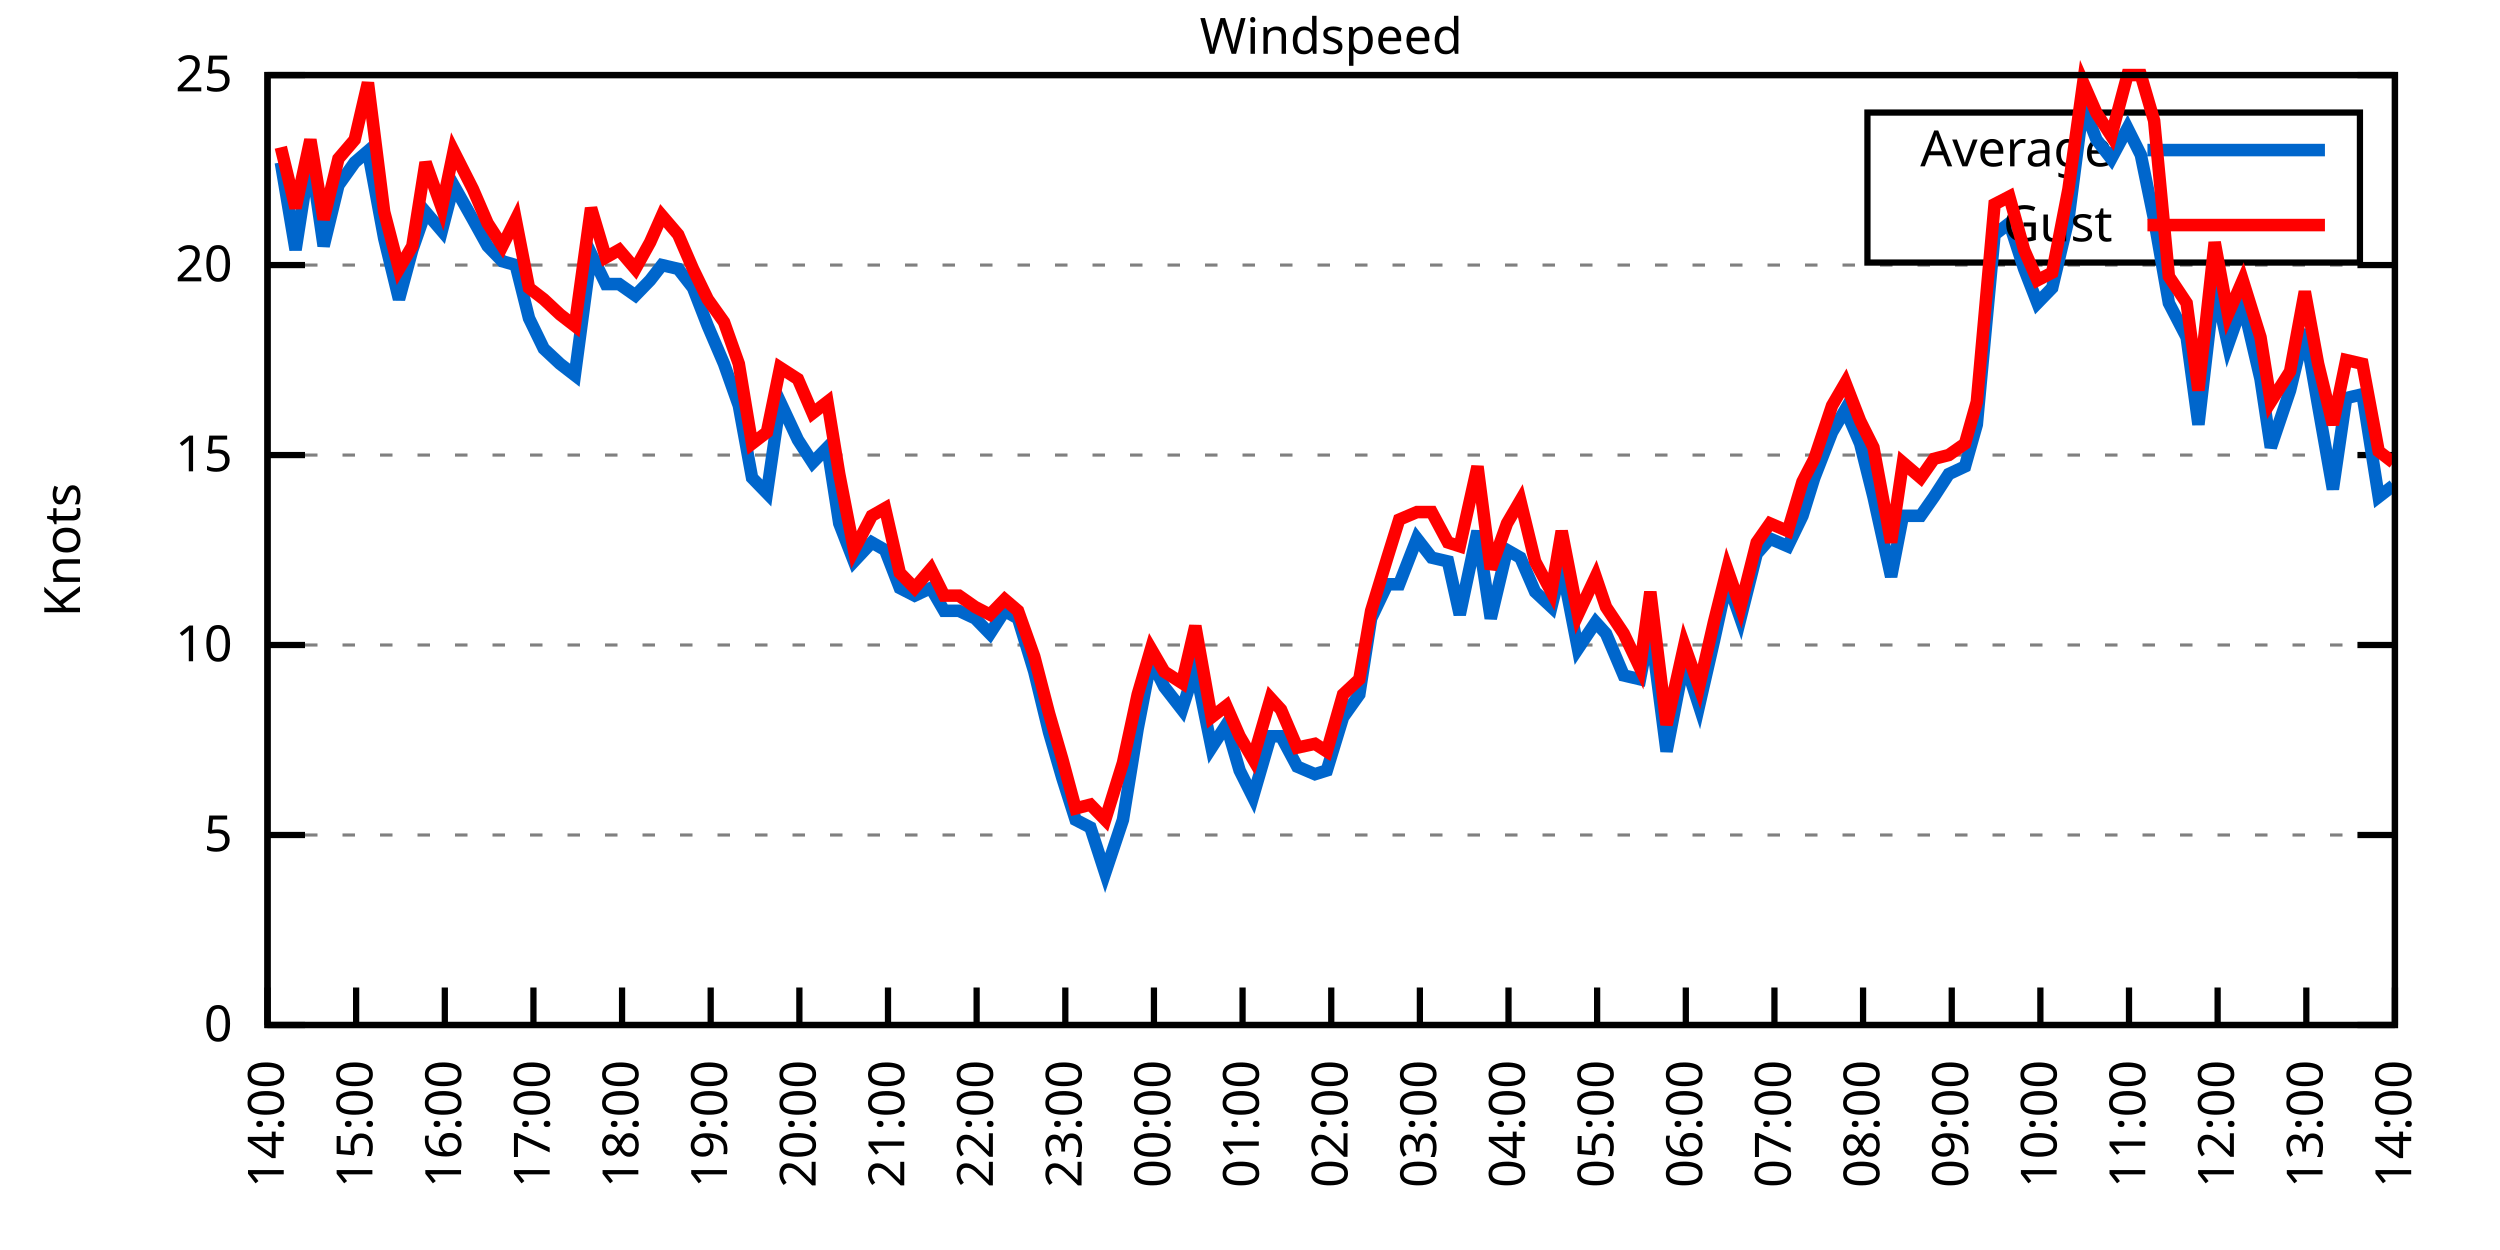
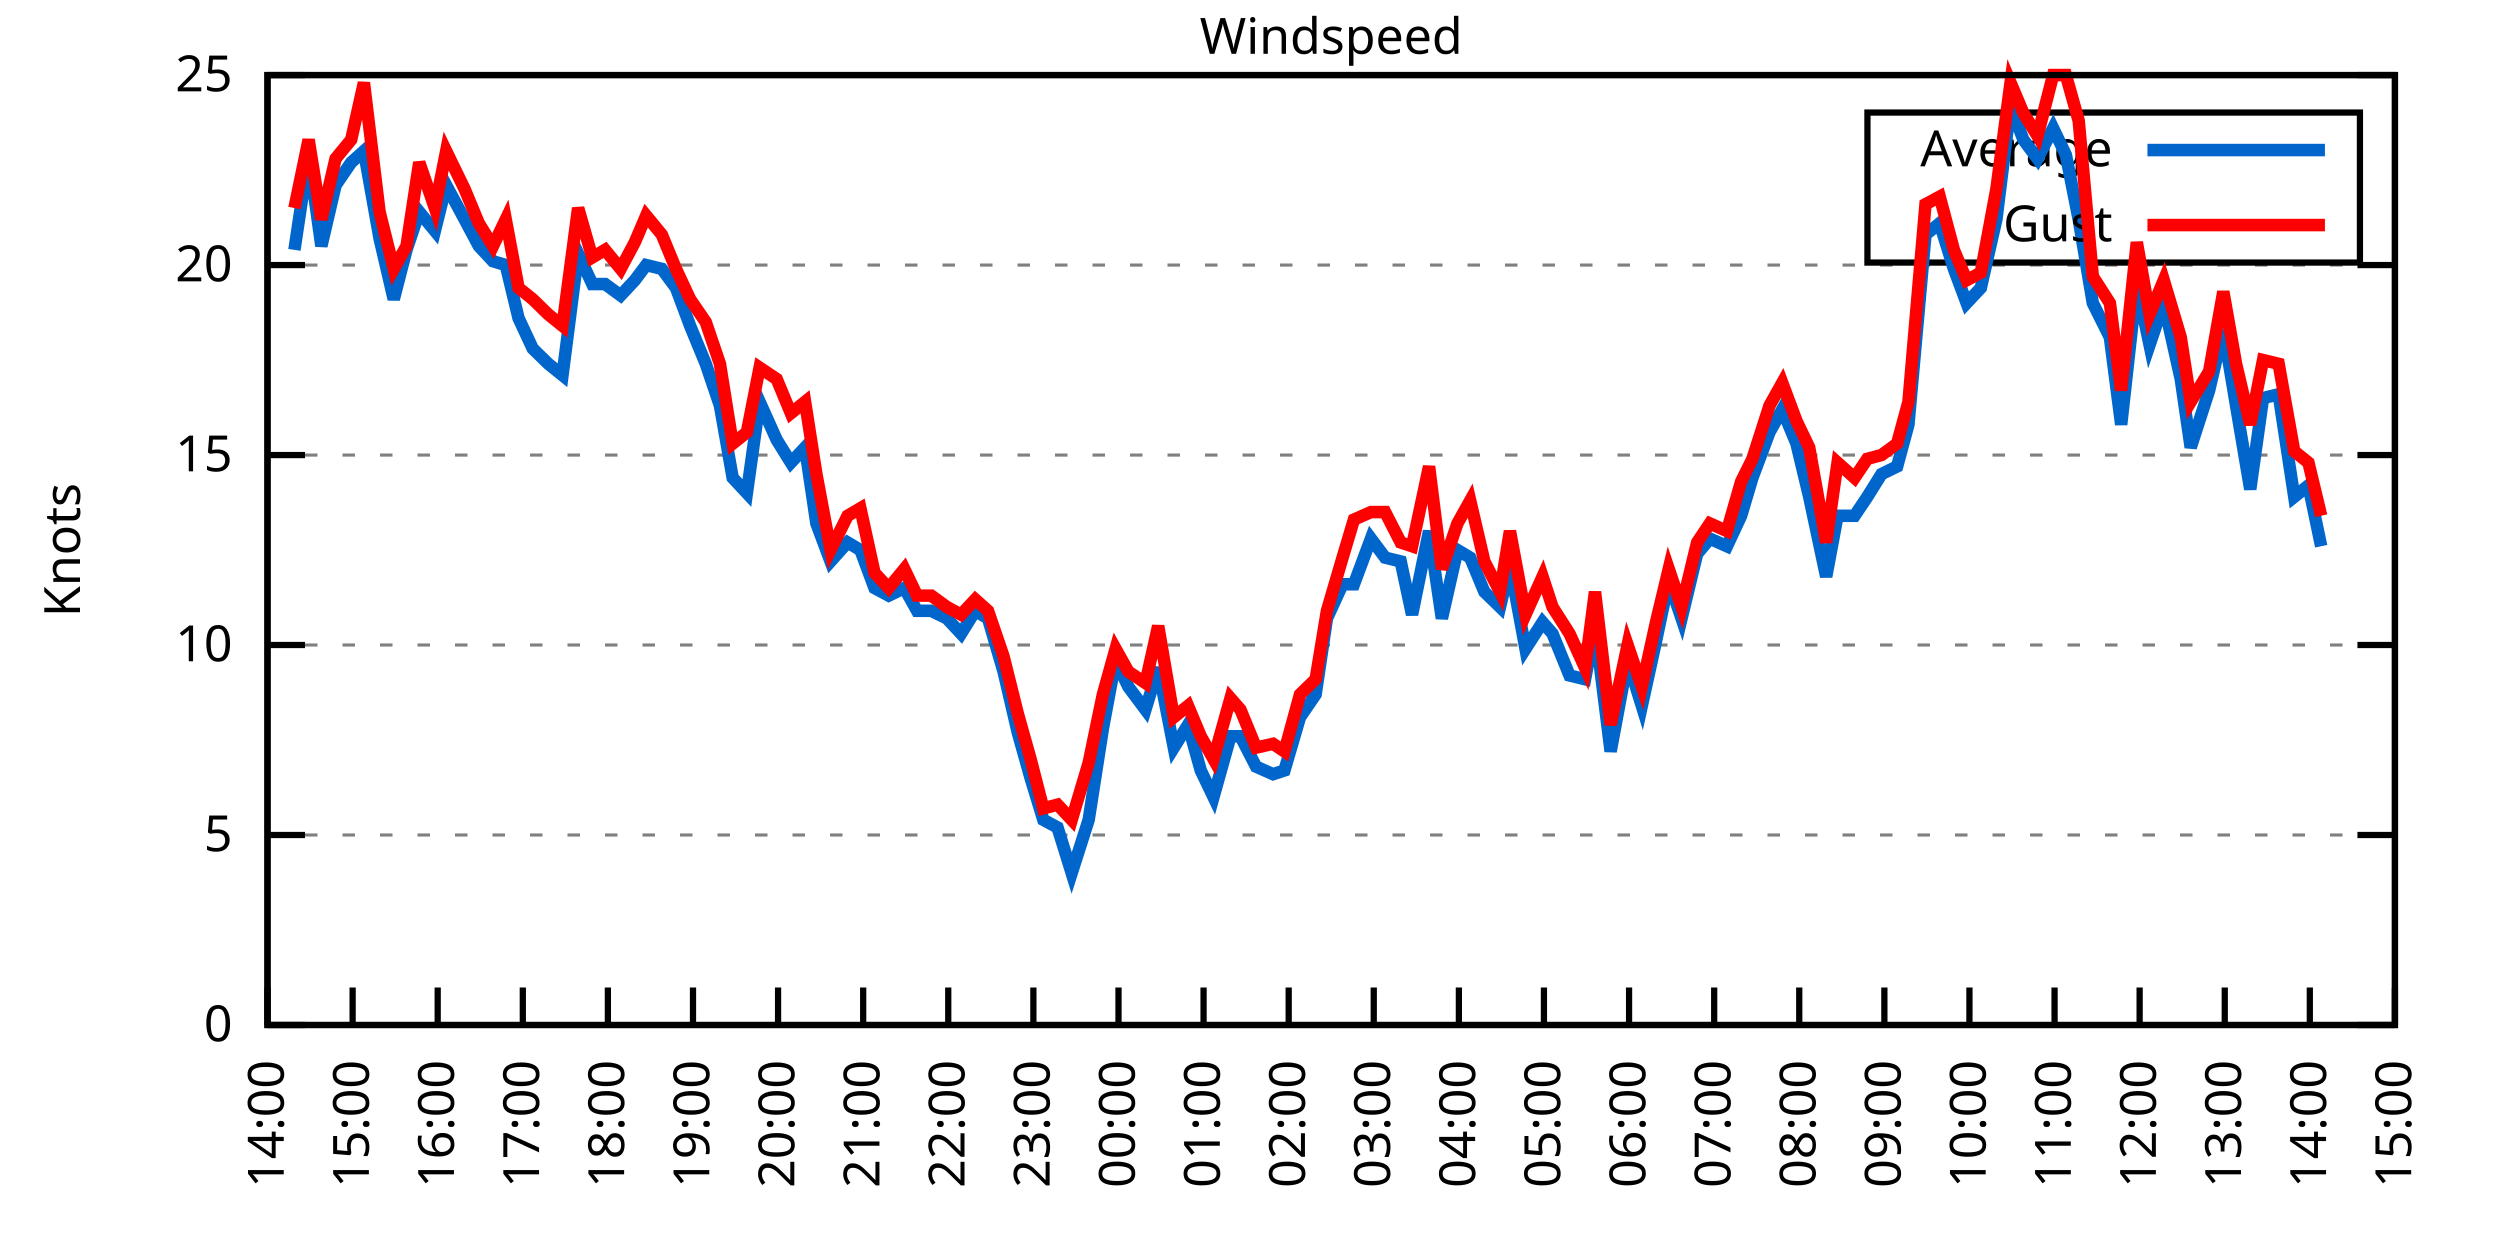
<svg xmlns="http://www.w3.org/2000/svg" xmlns:xlink="http://www.w3.org/1999/xlink" width="400" height="200" viewBox="0 0 400 200">
  <g id="gnuplot_canvas">
    <rect x="0" y="0" width="400" height="200" fill="none" />
    <defs>
      <circle id="gpDot" r="0.5" stroke-width="0.5" stroke="currentColor" />
      <path id="gpPt0" stroke-width="0.333" stroke="currentColor" d="M-1,0 h2 M0,-1 v2" />
      <path id="gpPt1" stroke-width="0.333" stroke="currentColor" d="M-1,-1 L1,1 M1,-1 L-1,1" />
      <path id="gpPt2" stroke-width="0.333" stroke="currentColor" d="M-1,0 L1,0 M0,-1 L0,1 M-1,-1 L1,1 M-1,1 L1,-1" />
      <rect id="gpPt3" stroke-width="0.333" stroke="currentColor" x="-1" y="-1" width="2" height="2" />
      <rect id="gpPt4" stroke-width="0.333" stroke="currentColor" fill="currentColor" x="-1" y="-1" width="2" height="2" />
      <circle id="gpPt5" stroke-width="0.333" stroke="currentColor" cx="0" cy="0" r="1" />
      <use xlink:href="#gpPt5" id="gpPt6" fill="currentColor" stroke="none" />
      <path id="gpPt7" stroke-width="0.333" stroke="currentColor" d="M0,-1.33 L-1.33,0.67 L1.33,0.67 z" />
      <use xlink:href="#gpPt7" id="gpPt8" fill="currentColor" stroke="none" />
      <use xlink:href="#gpPt7" id="gpPt9" stroke="currentColor" transform="rotate(180)" />
      <use xlink:href="#gpPt9" id="gpPt10" fill="currentColor" stroke="none" />
      <use xlink:href="#gpPt3" id="gpPt11" stroke="currentColor" transform="rotate(45)" />
      <use xlink:href="#gpPt11" id="gpPt12" fill="currentColor" stroke="none" />
      <path id="gpPt13" stroke-width="0.333" stroke="currentColor" d="M0,1.330 L1.265,0.411 L0.782,-1.067 L-0.782,-1.076 L-1.265,0.411 z" />
      <use xlink:href="#gpPt13" id="gpPt14" fill="currentColor" stroke="none" />
      <filter id="textbox" filterUnits="objectBoundingBox" x="0" y="0" height="1" width="1">
        <feFlood flood-color="white" flood-opacity="1" result="bgnd" />
        <feComposite in="SourceGraphic" in2="bgnd" operator="atop" />
      </filter>
      <filter id="greybox" filterUnits="objectBoundingBox" x="0" y="0" height="1" width="1">
        <feFlood flood-color="lightgrey" flood-opacity="1" result="grey" />
        <feComposite in="SourceGraphic" in2="grey" operator="atop" />
      </filter>
    </defs>
    <g fill="none" color="white" stroke="currentColor" stroke-width="1.00" stroke-linecap="butt" stroke-linejoin="miter">
</g>
    <g fill="none" color="black" stroke="currentColor" stroke-width="1.00" stroke-linecap="butt" stroke-linejoin="miter">
      <g stroke="none" shape-rendering="crispEdges">
        <polygon fill="rgb(255, 255, 255)" points="42.80,164.00 383.18,164.00 383.18,12.02 42.80,12.02 " />
      </g>
    </g>
    <g fill="none" color="black" stroke="currentColor" stroke-width="1.00" stroke-linecap="butt" stroke-linejoin="miter">
</g>
    <g fill="none" color="black" stroke="black" stroke-width="0.50" stroke-linecap="butt" stroke-linejoin="miter">
</g>
    <g fill="none" color="gray" stroke="currentColor" stroke-width="0.50" stroke-linecap="butt" stroke-linejoin="miter">
      <path stroke="gray" stroke-dasharray="2,4" class="gridline" d="M42.80,164.00 L383.19,164.00  " />
    </g>
    <g fill="none" color="gray" stroke="gray" stroke-width="1.00" stroke-linecap="butt" stroke-linejoin="miter">
</g>
    <g fill="none" color="black" stroke="currentColor" stroke-width="1.00" stroke-linecap="butt" stroke-linejoin="miter">
      <path stroke="black" d="M42.80,164.00 L48.80,164.00 M383.19,164.00 L377.19,164.00  " />
      <g transform="translate(37.20,166.60)" stroke="none" fill="black" font-family="Sans" font-size="8.00" text-anchor="end">
        <text>
          <tspan font-family="Sans"> 0</tspan>
        </text>
      </g>
    </g>
    <g fill="none" color="black" stroke="currentColor" stroke-width="1.00" stroke-linecap="butt" stroke-linejoin="miter">
</g>
    <g fill="none" color="black" stroke="black" stroke-width="0.50" stroke-linecap="butt" stroke-linejoin="miter">
</g>
    <g fill="none" color="gray" stroke="currentColor" stroke-width="0.50" stroke-linecap="butt" stroke-linejoin="miter">
      <path stroke="gray" stroke-dasharray="2,4" class="gridline" d="M42.80,133.60 L383.19,133.60  " />
    </g>
    <g fill="none" color="gray" stroke="gray" stroke-width="1.00" stroke-linecap="butt" stroke-linejoin="miter">
</g>
    <g fill="none" color="black" stroke="currentColor" stroke-width="1.00" stroke-linecap="butt" stroke-linejoin="miter">
      <path stroke="black" d="M42.80,133.60 L48.80,133.60 M383.19,133.60 L377.19,133.60  " />
      <g transform="translate(37.20,136.20)" stroke="none" fill="black" font-family="Sans" font-size="8.00" text-anchor="end">
        <text>
          <tspan font-family="Sans"> 5</tspan>
        </text>
      </g>
    </g>
    <g fill="none" color="black" stroke="currentColor" stroke-width="1.00" stroke-linecap="butt" stroke-linejoin="miter">
</g>
    <g fill="none" color="black" stroke="black" stroke-width="0.50" stroke-linecap="butt" stroke-linejoin="miter">
</g>
    <g fill="none" color="gray" stroke="currentColor" stroke-width="0.50" stroke-linecap="butt" stroke-linejoin="miter">
      <path stroke="gray" stroke-dasharray="2,4" class="gridline" d="M42.80,103.20 L383.19,103.20  " />
    </g>
    <g fill="none" color="gray" stroke="gray" stroke-width="1.00" stroke-linecap="butt" stroke-linejoin="miter">
</g>
    <g fill="none" color="black" stroke="currentColor" stroke-width="1.00" stroke-linecap="butt" stroke-linejoin="miter">
      <path stroke="black" d="M42.80,103.20 L48.80,103.20 M383.19,103.20 L377.19,103.20  " />
      <g transform="translate(37.20,105.80)" stroke="none" fill="black" font-family="Sans" font-size="8.00" text-anchor="end">
        <text>
          <tspan font-family="Sans"> 10</tspan>
        </text>
      </g>
    </g>
    <g fill="none" color="black" stroke="currentColor" stroke-width="1.00" stroke-linecap="butt" stroke-linejoin="miter">
</g>
    <g fill="none" color="black" stroke="black" stroke-width="0.50" stroke-linecap="butt" stroke-linejoin="miter">
</g>
    <g fill="none" color="gray" stroke="currentColor" stroke-width="0.50" stroke-linecap="butt" stroke-linejoin="miter">
      <path stroke="gray" stroke-dasharray="2,4" class="gridline" d="M42.80,72.81 L383.19,72.81  " />
    </g>
    <g fill="none" color="gray" stroke="gray" stroke-width="1.00" stroke-linecap="butt" stroke-linejoin="miter">
</g>
    <g fill="none" color="black" stroke="currentColor" stroke-width="1.00" stroke-linecap="butt" stroke-linejoin="miter">
      <path stroke="black" d="M42.80,72.81 L48.80,72.81 M383.19,72.81 L377.19,72.81  " />
      <g transform="translate(37.20,75.41)" stroke="none" fill="black" font-family="Sans" font-size="8.00" text-anchor="end">
        <text>
          <tspan font-family="Sans"> 15</tspan>
        </text>
      </g>
    </g>
    <g fill="none" color="black" stroke="currentColor" stroke-width="1.00" stroke-linecap="butt" stroke-linejoin="miter">
</g>
    <g fill="none" color="black" stroke="black" stroke-width="0.50" stroke-linecap="butt" stroke-linejoin="miter">
</g>
    <g fill="none" color="gray" stroke="currentColor" stroke-width="0.50" stroke-linecap="butt" stroke-linejoin="miter">
      <path stroke="gray" stroke-dasharray="2,4" class="gridline" d="M42.80,42.41 L383.19,42.41  " />
    </g>
    <g fill="none" color="gray" stroke="gray" stroke-width="1.00" stroke-linecap="butt" stroke-linejoin="miter">
</g>
    <g fill="none" color="black" stroke="currentColor" stroke-width="1.00" stroke-linecap="butt" stroke-linejoin="miter">
      <path stroke="black" d="M42.80,42.41 L48.80,42.41 M383.19,42.41 L377.19,42.41  " />
      <g transform="translate(37.20,45.01)" stroke="none" fill="black" font-family="Sans" font-size="8.00" text-anchor="end">
        <text>
          <tspan font-family="Sans"> 20</tspan>
        </text>
      </g>
    </g>
    <g fill="none" color="black" stroke="currentColor" stroke-width="1.00" stroke-linecap="butt" stroke-linejoin="miter">
</g>
    <g fill="none" color="black" stroke="black" stroke-width="0.50" stroke-linecap="butt" stroke-linejoin="miter">
</g>
    <g fill="none" color="gray" stroke="currentColor" stroke-width="0.50" stroke-linecap="butt" stroke-linejoin="miter">
      <path stroke="gray" stroke-dasharray="2,4" class="gridline" d="M42.80,12.01 L383.19,12.01  " />
    </g>
    <g fill="none" color="gray" stroke="gray" stroke-width="1.00" stroke-linecap="butt" stroke-linejoin="miter">
</g>
    <g fill="none" color="black" stroke="currentColor" stroke-width="1.00" stroke-linecap="butt" stroke-linejoin="miter">
      <path stroke="black" d="M42.80,12.01 L48.80,12.01 M383.19,12.01 L377.19,12.01  " />
      <g transform="translate(37.20,14.61)" stroke="none" fill="black" font-family="Sans" font-size="8.00" text-anchor="end">
        <text>
          <tspan font-family="Sans"> 25</tspan>
        </text>
      </g>
    </g>
    <g fill="none" color="black" stroke="currentColor" stroke-width="1.00" stroke-linecap="butt" stroke-linejoin="miter">
      <path stroke="black" d="M42.80,164.00 L42.80,158.00  " />
      <g transform="translate(45.40,169.60) rotate(270.00)" stroke="none" fill="black" font-family="Sans" font-size="8.00" text-anchor="end">
        <text>
          <tspan font-family="Sans">14:00</tspan>
        </text>
      </g>
    </g>
    <g fill="none" color="black" stroke="currentColor" stroke-width="1.00" stroke-linecap="butt" stroke-linejoin="miter">
-       <path stroke="black" d="M56.98,164.00 L56.98,158.00  " />
-       <g transform="translate(59.58,169.60) rotate(270.00)" stroke="none" fill="black" font-family="Sans" font-size="8.00" text-anchor="end">
+       <path stroke="black" d="M56.42,164.00 L56.42,158.00  " />
+       <g transform="translate(59.02,169.60) rotate(270.00)" stroke="none" fill="black" font-family="Sans" font-size="8.00" text-anchor="end">
        <text>
          <tspan font-family="Sans">15:00</tspan>
        </text>
      </g>
    </g>
    <g fill="none" color="black" stroke="currentColor" stroke-width="1.00" stroke-linecap="butt" stroke-linejoin="miter">
-       <path stroke="black" d="M71.17,164.00 L71.17,158.00  " />
-       <g transform="translate(73.77,169.60) rotate(270.00)" stroke="none" fill="black" font-family="Sans" font-size="8.00" text-anchor="end">
+       <path stroke="black" d="M70.03,164.00 L70.03,158.00  " />
+       <g transform="translate(72.63,169.60) rotate(270.00)" stroke="none" fill="black" font-family="Sans" font-size="8.00" text-anchor="end">
        <text>
          <tspan font-family="Sans">16:00</tspan>
        </text>
      </g>
    </g>
    <g fill="none" color="black" stroke="currentColor" stroke-width="1.00" stroke-linecap="butt" stroke-linejoin="miter">
-       <path stroke="black" d="M85.35,164.00 L85.35,158.00  " />
-       <g transform="translate(87.95,169.60) rotate(270.00)" stroke="none" fill="black" font-family="Sans" font-size="8.00" text-anchor="end">
+       <path stroke="black" d="M83.65,164.00 L83.65,158.00  " />
+       <g transform="translate(86.25,169.60) rotate(270.00)" stroke="none" fill="black" font-family="Sans" font-size="8.00" text-anchor="end">
        <text>
          <tspan font-family="Sans">17:00</tspan>
        </text>
      </g>
    </g>
    <g fill="none" color="black" stroke="currentColor" stroke-width="1.00" stroke-linecap="butt" stroke-linejoin="miter">
-       <path stroke="black" d="M99.53,164.00 L99.53,158.00  " />
-       <g transform="translate(102.13,169.60) rotate(270.00)" stroke="none" fill="black" font-family="Sans" font-size="8.00" text-anchor="end">
+       <path stroke="black" d="M97.26,164.00 L97.26,158.00  " />
+       <g transform="translate(99.86,169.60) rotate(270.00)" stroke="none" fill="black" font-family="Sans" font-size="8.00" text-anchor="end">
        <text>
          <tspan font-family="Sans">18:00</tspan>
        </text>
      </g>
    </g>
    <g fill="none" color="black" stroke="currentColor" stroke-width="1.00" stroke-linecap="butt" stroke-linejoin="miter">
-       <path stroke="black" d="M113.71,164.00 L113.71,158.00  " />
-       <g transform="translate(116.31,169.60) rotate(270.00)" stroke="none" fill="black" font-family="Sans" font-size="8.00" text-anchor="end">
+       <path stroke="black" d="M110.88,164.00 L110.88,158.00  " />
+       <g transform="translate(113.48,169.60) rotate(270.00)" stroke="none" fill="black" font-family="Sans" font-size="8.00" text-anchor="end">
        <text>
          <tspan font-family="Sans">19:00</tspan>
        </text>
      </g>
    </g>
    <g fill="none" color="black" stroke="currentColor" stroke-width="1.00" stroke-linecap="butt" stroke-linejoin="miter">
-       <path stroke="black" d="M127.90,164.00 L127.90,158.00  " />
-       <g transform="translate(130.50,169.60) rotate(270.00)" stroke="none" fill="black" font-family="Sans" font-size="8.00" text-anchor="end">
+       <path stroke="black" d="M124.49,164.00 L124.49,158.00  " />
+       <g transform="translate(127.09,169.60) rotate(270.00)" stroke="none" fill="black" font-family="Sans" font-size="8.00" text-anchor="end">
        <text>
          <tspan font-family="Sans">20:00</tspan>
        </text>
      </g>
    </g>
    <g fill="none" color="black" stroke="currentColor" stroke-width="1.00" stroke-linecap="butt" stroke-linejoin="miter">
-       <path stroke="black" d="M142.08,164.00 L142.08,158.00  " />
-       <g transform="translate(144.68,169.60) rotate(270.00)" stroke="none" fill="black" font-family="Sans" font-size="8.00" text-anchor="end">
+       <path stroke="black" d="M138.11,164.00 L138.11,158.00  " />
+       <g transform="translate(140.71,169.60) rotate(270.00)" stroke="none" fill="black" font-family="Sans" font-size="8.00" text-anchor="end">
        <text>
          <tspan font-family="Sans">21:00</tspan>
        </text>
      </g>
    </g>
    <g fill="none" color="black" stroke="currentColor" stroke-width="1.00" stroke-linecap="butt" stroke-linejoin="miter">
-       <path stroke="black" d="M156.26,164.00 L156.26,158.00  " />
-       <g transform="translate(158.86,169.60) rotate(270.00)" stroke="none" fill="black" font-family="Sans" font-size="8.00" text-anchor="end">
+       <path stroke="black" d="M151.72,164.00 L151.72,158.00  " />
+       <g transform="translate(154.32,169.60) rotate(270.00)" stroke="none" fill="black" font-family="Sans" font-size="8.00" text-anchor="end">
        <text>
          <tspan font-family="Sans">22:00</tspan>
        </text>
      </g>
    </g>
    <g fill="none" color="black" stroke="currentColor" stroke-width="1.00" stroke-linecap="butt" stroke-linejoin="miter">
-       <path stroke="black" d="M170.45,164.00 L170.45,158.00  " />
-       <g transform="translate(173.05,169.60) rotate(270.00)" stroke="none" fill="black" font-family="Sans" font-size="8.00" text-anchor="end">
+       <path stroke="black" d="M165.34,164.00 L165.34,158.00  " />
+       <g transform="translate(167.94,169.60) rotate(270.00)" stroke="none" fill="black" font-family="Sans" font-size="8.00" text-anchor="end">
        <text>
          <tspan font-family="Sans">23:00</tspan>
        </text>
      </g>
    </g>
    <g fill="none" color="black" stroke="currentColor" stroke-width="1.00" stroke-linecap="butt" stroke-linejoin="miter">
-       <path stroke="black" d="M184.63,164.00 L184.63,158.00  " />
-       <g transform="translate(187.23,169.60) rotate(270.00)" stroke="none" fill="black" font-family="Sans" font-size="8.00" text-anchor="end">
+       <path stroke="black" d="M178.96,164.00 L178.96,158.00  " />
+       <g transform="translate(181.56,169.60) rotate(270.00)" stroke="none" fill="black" font-family="Sans" font-size="8.00" text-anchor="end">
        <text>
          <tspan font-family="Sans">00:00</tspan>
        </text>
      </g>
    </g>
    <g fill="none" color="black" stroke="currentColor" stroke-width="1.00" stroke-linecap="butt" stroke-linejoin="miter">
-       <path stroke="black" d="M198.81,164.00 L198.81,158.00  " />
-       <g transform="translate(201.41,169.60) rotate(270.00)" stroke="none" fill="black" font-family="Sans" font-size="8.00" text-anchor="end">
+       <path stroke="black" d="M192.57,164.00 L192.57,158.00  " />
+       <g transform="translate(195.17,169.60) rotate(270.00)" stroke="none" fill="black" font-family="Sans" font-size="8.00" text-anchor="end">
        <text>
          <tspan font-family="Sans">01:00</tspan>
        </text>
      </g>
    </g>
    <g fill="none" color="black" stroke="currentColor" stroke-width="1.00" stroke-linecap="butt" stroke-linejoin="miter">
-       <path stroke="black" d="M213.00,164.00 L213.00,158.00  " />
-       <g transform="translate(215.60,169.60) rotate(270.00)" stroke="none" fill="black" font-family="Sans" font-size="8.00" text-anchor="end">
+       <path stroke="black" d="M206.19,164.00 L206.19,158.00  " />
+       <g transform="translate(208.79,169.60) rotate(270.00)" stroke="none" fill="black" font-family="Sans" font-size="8.00" text-anchor="end">
        <text>
          <tspan font-family="Sans">02:00</tspan>
        </text>
      </g>
    </g>
    <g fill="none" color="black" stroke="currentColor" stroke-width="1.00" stroke-linecap="butt" stroke-linejoin="miter">
-       <path stroke="black" d="M227.18,164.00 L227.18,158.00  " />
-       <g transform="translate(229.78,169.60) rotate(270.00)" stroke="none" fill="black" font-family="Sans" font-size="8.00" text-anchor="end">
+       <path stroke="black" d="M219.80,164.00 L219.80,158.00  " />
+       <g transform="translate(222.40,169.60) rotate(270.00)" stroke="none" fill="black" font-family="Sans" font-size="8.00" text-anchor="end">
        <text>
          <tspan font-family="Sans">03:00</tspan>
        </text>
      </g>
    </g>
    <g fill="none" color="black" stroke="currentColor" stroke-width="1.00" stroke-linecap="butt" stroke-linejoin="miter">
-       <path stroke="black" d="M241.36,164.00 L241.36,158.00  " />
-       <g transform="translate(243.96,169.60) rotate(270.00)" stroke="none" fill="black" font-family="Sans" font-size="8.00" text-anchor="end">
+       <path stroke="black" d="M233.42,164.00 L233.42,158.00  " />
+       <g transform="translate(236.02,169.60) rotate(270.00)" stroke="none" fill="black" font-family="Sans" font-size="8.00" text-anchor="end">
        <text>
          <tspan font-family="Sans">04:00</tspan>
        </text>
      </g>
    </g>
    <g fill="none" color="black" stroke="currentColor" stroke-width="1.00" stroke-linecap="butt" stroke-linejoin="miter">
-       <path stroke="black" d="M255.54,164.00 L255.54,158.00  " />
-       <g transform="translate(258.14,169.60) rotate(270.00)" stroke="none" fill="black" font-family="Sans" font-size="8.00" text-anchor="end">
+       <path stroke="black" d="M247.03,164.00 L247.03,158.00  " />
+       <g transform="translate(249.63,169.60) rotate(270.00)" stroke="none" fill="black" font-family="Sans" font-size="8.00" text-anchor="end">
        <text>
          <tspan font-family="Sans">05:00</tspan>
        </text>
      </g>
    </g>
    <g fill="none" color="black" stroke="currentColor" stroke-width="1.00" stroke-linecap="butt" stroke-linejoin="miter">
-       <path stroke="black" d="M269.73,164.00 L269.73,158.00  " />
-       <g transform="translate(272.33,169.60) rotate(270.00)" stroke="none" fill="black" font-family="Sans" font-size="8.00" text-anchor="end">
+       <path stroke="black" d="M260.65,164.00 L260.65,158.00  " />
+       <g transform="translate(263.25,169.60) rotate(270.00)" stroke="none" fill="black" font-family="Sans" font-size="8.00" text-anchor="end">
        <text>
          <tspan font-family="Sans">06:00</tspan>
        </text>
      </g>
    </g>
    <g fill="none" color="black" stroke="currentColor" stroke-width="1.00" stroke-linecap="butt" stroke-linejoin="miter">
-       <path stroke="black" d="M283.91,164.00 L283.91,158.00  " />
-       <g transform="translate(286.51,169.60) rotate(270.00)" stroke="none" fill="black" font-family="Sans" font-size="8.00" text-anchor="end">
+       <path stroke="black" d="M274.27,164.00 L274.27,158.00  " />
+       <g transform="translate(276.87,169.60) rotate(270.00)" stroke="none" fill="black" font-family="Sans" font-size="8.00" text-anchor="end">
        <text>
          <tspan font-family="Sans">07:00</tspan>
        </text>
      </g>
    </g>
    <g fill="none" color="black" stroke="currentColor" stroke-width="1.00" stroke-linecap="butt" stroke-linejoin="miter">
-       <path stroke="black" d="M298.09,164.00 L298.09,158.00  " />
-       <g transform="translate(300.69,169.60) rotate(270.00)" stroke="none" fill="black" font-family="Sans" font-size="8.00" text-anchor="end">
+       <path stroke="black" d="M287.88,164.00 L287.88,158.00  " />
+       <g transform="translate(290.48,169.60) rotate(270.00)" stroke="none" fill="black" font-family="Sans" font-size="8.00" text-anchor="end">
        <text>
          <tspan font-family="Sans">08:00</tspan>
        </text>
      </g>
    </g>
    <g fill="none" color="black" stroke="currentColor" stroke-width="1.00" stroke-linecap="butt" stroke-linejoin="miter">
-       <path stroke="black" d="M312.28,164.00 L312.28,158.00  " />
-       <g transform="translate(314.88,169.60) rotate(270.00)" stroke="none" fill="black" font-family="Sans" font-size="8.00" text-anchor="end">
+       <path stroke="black" d="M301.50,164.00 L301.50,158.00  " />
+       <g transform="translate(304.10,169.60) rotate(270.00)" stroke="none" fill="black" font-family="Sans" font-size="8.00" text-anchor="end">
        <text>
          <tspan font-family="Sans">09:00</tspan>
        </text>
      </g>
    </g>
    <g fill="none" color="black" stroke="currentColor" stroke-width="1.00" stroke-linecap="butt" stroke-linejoin="miter">
-       <path stroke="black" d="M326.46,164.00 L326.46,158.00  " />
-       <g transform="translate(329.06,169.60) rotate(270.00)" stroke="none" fill="black" font-family="Sans" font-size="8.00" text-anchor="end">
+       <path stroke="black" d="M315.11,164.00 L315.11,158.00  " />
+       <g transform="translate(317.71,169.60) rotate(270.00)" stroke="none" fill="black" font-family="Sans" font-size="8.00" text-anchor="end">
        <text>
          <tspan font-family="Sans">10:00</tspan>
        </text>
      </g>
    </g>
    <g fill="none" color="black" stroke="currentColor" stroke-width="1.00" stroke-linecap="butt" stroke-linejoin="miter">
-       <path stroke="black" d="M340.64,164.00 L340.64,158.00  " />
-       <g transform="translate(343.24,169.60) rotate(270.00)" stroke="none" fill="black" font-family="Sans" font-size="8.00" text-anchor="end">
+       <path stroke="black" d="M328.73,164.00 L328.73,158.00  " />
+       <g transform="translate(331.33,169.60) rotate(270.00)" stroke="none" fill="black" font-family="Sans" font-size="8.00" text-anchor="end">
        <text>
          <tspan font-family="Sans">11:00</tspan>
        </text>
      </g>
    </g>
    <g fill="none" color="black" stroke="currentColor" stroke-width="1.00" stroke-linecap="butt" stroke-linejoin="miter">
-       <path stroke="black" d="M354.82,164.00 L354.82,158.00  " />
-       <g transform="translate(357.42,169.60) rotate(270.00)" stroke="none" fill="black" font-family="Sans" font-size="8.00" text-anchor="end">
+       <path stroke="black" d="M342.34,164.00 L342.34,158.00  " />
+       <g transform="translate(344.94,169.60) rotate(270.00)" stroke="none" fill="black" font-family="Sans" font-size="8.00" text-anchor="end">
        <text>
          <tspan font-family="Sans">12:00</tspan>
        </text>
      </g>
    </g>
    <g fill="none" color="black" stroke="currentColor" stroke-width="1.00" stroke-linecap="butt" stroke-linejoin="miter">
-       <path stroke="black" d="M369.01,164.00 L369.01,158.00  " />
-       <g transform="translate(371.61,169.60) rotate(270.00)" stroke="none" fill="black" font-family="Sans" font-size="8.00" text-anchor="end">
+       <path stroke="black" d="M355.96,164.00 L355.96,158.00  " />
+       <g transform="translate(358.56,169.60) rotate(270.00)" stroke="none" fill="black" font-family="Sans" font-size="8.00" text-anchor="end">
        <text>
          <tspan font-family="Sans">13:00</tspan>
+         </text>
+       </g>
+     </g>
+     <g fill="none" color="black" stroke="currentColor" stroke-width="1.00" stroke-linecap="butt" stroke-linejoin="miter">
+       <path stroke="black" d="M369.57,164.00 L369.57,158.00  " />
+       <g transform="translate(372.17,169.60) rotate(270.00)" stroke="none" fill="black" font-family="Sans" font-size="8.00" text-anchor="end">
+         <text>
+           <tspan font-family="Sans">14:00</tspan>
        </text>
      </g>
    </g>
    <g fill="none" color="black" stroke="currentColor" stroke-width="1.00" stroke-linecap="butt" stroke-linejoin="miter">
      <path stroke="black" d="M383.19,164.00 L383.19,158.00  " />
      <g transform="translate(385.79,169.60) rotate(270.00)" stroke="none" fill="black" font-family="Sans" font-size="8.00" text-anchor="end">
        <text>
-           <tspan font-family="Sans">14:00</tspan>
+           <tspan font-family="Sans">15:00</tspan>
        </text>
      </g>
    </g>
    <g fill="none" color="black" stroke="currentColor" stroke-width="1.00" stroke-linecap="butt" stroke-linejoin="miter">
</g>
    <g fill="none" color="black" stroke="currentColor" stroke-width="1.00" stroke-linecap="butt" stroke-linejoin="miter">
      <path stroke="black" d="M42.80,12.01 L42.80,164.00 L383.19,164.00 L383.19,12.01 L42.80,12.01 Z  " />
    </g>
    <g fill="none" color="black" stroke="currentColor" stroke-width="1.00" stroke-linecap="butt" stroke-linejoin="miter">
</g>
    <g fill="none" color="black" stroke="currentColor" stroke-width="1.00" stroke-linecap="butt" stroke-linejoin="miter">
      <path stroke="black" d="M298.79,42.01 L298.79,18.01 L377.59,18.01 L377.59,42.01 L298.79,42.01 Z  " />
    </g>
    <g id="Windspeed_plot_1">
      <g fill="none" color="white" stroke="black" stroke-width="2.00" stroke-linecap="butt" stroke-linejoin="miter">
</g>
      <g fill="none" color="black" stroke="currentColor" stroke-width="2.00" stroke-linecap="butt" stroke-linejoin="miter">
        <g transform="translate(337.99,26.61)" stroke="none" fill="black" font-family="Sans" font-size="8.00" text-anchor="end">
          <text>
            <tspan font-family="Sans">Average</tspan>
          </text>
        </g>
      </g>
      <g fill="none" color="black" stroke="currentColor" stroke-width="2.00" stroke-linecap="butt" stroke-linejoin="miter">
-         <path stroke="rgb(  0, 102, 204)" d="M343.59,24.01 L371.99,24.01 M44.93,25.99 L47.29,39.98 L49.66,24.78 L51.78,39.37 L54.15,29.64 L56.75,25.99   L58.87,24.17 L61.47,38.15 L63.84,47.88 L65.97,39.98 L68.09,33.90 L70.69,36.94 L72.58,29.64 L75.66,35.11   L78.02,39.37 L80.38,41.80 L82.51,42.41 L84.64,50.92 L87.00,55.78 L89.60,58.21 L91.97,60.04 L94.57,40.58   L96.93,45.45 L99.06,45.45 L101.66,47.27 L104.02,44.84 L105.91,42.41 L108.51,43.02 L110.88,46.06 L113.24,52.14   L115.84,58.21 L118.21,64.90 L120.33,76.45 L122.70,78.89 L124.82,64.29 L127.66,70.37 L130.02,74.02 L132.39,71.59   L134.28,83.75 L136.64,89.83 L139.48,86.79 L141.61,88.00 L143.97,94.08 L146.34,95.30 L148.94,94.08 L151.06,97.73   L153.43,97.73 L156.03,98.95 L158.39,101.38 L160.75,97.73 L162.88,98.95 L165.48,107.46 L167.85,117.19 L169.97,124.48   L172.10,131.17 L174.46,132.39 L176.83,139.68 L179.67,131.17 L182.03,116.58 L184.16,105.64 L186.28,109.89 L189.12,113.54   L191.25,106.85 L193.85,119.62 L196.21,115.97 L198.34,123.27 L200.47,127.52 L203.30,117.80 L204.96,117.80 L207.56,122.66   L210.39,123.87 L212.29,123.27 L214.89,114.76 L217.49,111.11 L219.38,98.95 L221.98,93.48 L223.87,93.48 L226.71,86.18   L229.07,89.22 L231.67,89.83 L233.56,98.34 L236.40,84.97 L238.52,98.95 L241.12,88.00 L243.25,89.22 L245.62,94.69   L248.22,97.12 L249.87,90.44 L252.47,103.81 L255.31,99.56 L256.96,101.38 L259.80,108.07 L262.40,108.68 L264.05,100.16   L266.65,120.23 L269.49,105.64 L271.85,112.93 L274.22,102.60 L276.35,92.87 L278.47,98.95 L281.07,88.61 L283.20,86.18   L286.04,87.40 L288.40,82.53 L290.29,76.45 L293.13,69.16 L295.26,65.51 L297.62,70.98 L299.75,79.49 L302.58,92.26   L304.47,82.53 L307.31,82.53 L309.44,79.49 L311.80,75.85 L314.40,74.63 L316.29,67.94 L319.13,37.54 L321.49,35.72   L323.86,43.02 L325.99,48.49 L328.35,46.06 L330.95,35.11 L333.31,16.87 L335.44,22.35 L337.80,25.39 L340.40,20.52   L342.53,24.78 L344.66,35.11 L347.02,48.49 L349.86,53.96 L351.75,67.94 L354.35,45.45 L356.48,55.18 L358.84,48.49   L361.68,60.65 L363.33,71.59 L366.41,62.47 L368.77,52.74 L370.90,64.90 L373.26,78.28 L375.39,63.69 L377.99,63.08   L380.59,79.49 L382.95,77.67  " />
+         <path stroke="rgb(  0, 102, 204)" d="M343.59,24.01 L371.99,24.01 M47.11,39.98 L49.38,24.78 L51.42,39.37 L53.69,29.64 L56.19,25.99 L58.23,24.17   L60.73,38.15 L63.00,47.88 L65.04,39.98 L67.08,33.90 L69.58,36.94 L71.39,29.64 L74.34,35.11 L76.61,39.37   L78.88,41.80 L80.92,42.41 L82.97,50.92 L85.24,55.78 L87.73,58.21 L90.00,60.04 L92.50,40.58 L94.77,45.45   L96.81,45.45 L99.30,47.27 L101.57,44.84 L103.39,42.41 L105.89,43.02 L108.15,46.06 L110.42,52.14 L112.92,58.21   L115.19,64.90 L117.23,76.45 L119.50,78.89 L121.54,64.29 L124.27,70.37 L126.54,74.02 L128.81,71.59 L130.62,83.75   L132.89,89.83 L135.61,86.79 L137.66,88.00 L139.92,94.08 L142.19,95.30 L144.69,94.08 L146.73,97.73 L149.00,97.73   L151.50,98.95 L153.77,101.38 L156.04,97.73 L158.08,98.95 L160.57,107.46 L162.84,117.19 L164.89,124.48 L166.93,131.17   L169.20,132.39 L171.47,139.68 L174.19,131.17 L176.46,116.58 L178.50,105.64 L180.54,109.89 L183.27,113.54 L185.31,106.85   L187.81,119.62 L190.08,115.97 L192.12,123.27 L194.16,127.52 L196.88,117.80 L198.47,117.80 L200.97,122.66 L203.69,123.87   L205.51,123.27 L208.00,114.76 L210.50,111.11 L212.31,98.95 L214.81,93.48 L216.63,93.48 L219.35,86.18 L221.62,89.22   L224.11,89.83 L225.93,98.34 L228.65,84.97 L230.70,98.95 L233.19,88.00 L235.23,89.22 L237.50,94.69 L240.00,97.12   L241.59,90.44 L244.08,103.81 L246.81,99.56 L248.40,101.38 L251.12,108.07 L253.61,108.68 L255.20,100.16 L257.70,120.23   L260.42,105.64 L262.69,112.93 L264.96,102.60 L267.00,92.87 L269.05,98.95 L271.54,88.61 L273.58,86.18 L276.31,87.40   L278.58,82.53 L280.39,76.45 L283.12,69.16 L285.16,65.51 L287.43,70.98 L289.47,79.49 L292.19,92.26 L294.01,82.53   L296.73,82.53 L298.77,79.49 L301.04,75.85 L303.54,74.63 L305.35,67.94 L308.08,37.54 L310.35,35.72 L312.62,43.02   L314.66,48.49 L316.93,46.06 L319.42,35.11 L321.69,16.87 L323.74,22.35 L326.00,25.39 L328.50,20.52 L330.54,24.78   L332.59,35.11 L334.85,48.49 L337.58,53.96 L339.39,67.94 L341.89,45.45 L343.93,55.18 L346.20,48.49 L348.92,60.65   L350.51,71.59 L353.46,62.47 L355.73,52.74 L357.77,64.90 L360.04,78.28 L362.09,63.69 L364.58,63.08 L367.08,79.49   L369.35,77.67 L371.39,87.40  " />
      </g>
    </g>
    <g id="Windspeed_plot_2">
      <g fill="none" color="black" stroke="currentColor" stroke-width="2.00" stroke-linecap="butt" stroke-linejoin="miter">
        <g transform="translate(337.99,38.61)" stroke="none" fill="black" font-family="Sans" font-size="8.00" text-anchor="end">
          <text>
            <tspan font-family="Sans">Gust</tspan>
          </text>
        </g>
      </g>
      <g fill="none" color="black" stroke="currentColor" stroke-width="2.00" stroke-linecap="butt" stroke-linejoin="miter">
-         <path stroke="rgb(255,   0,   0)" d="M343.59,36.01 L371.99,36.01 M44.93,23.56 L47.29,33.29 L49.66,22.35 L51.78,35.11 L54.15,25.39 L56.75,22.35   L58.87,13.23 L61.47,33.90 L63.84,43.02 L65.97,39.37 L68.09,25.99 L70.69,33.29 L72.58,24.17 L75.66,30.25   L78.02,35.72 L80.38,39.37 L82.51,35.11 L84.64,46.06 L87.00,47.88 L89.60,50.31 L91.97,52.14 L94.57,33.29   L96.93,41.19 L99.06,39.98 L101.66,43.02 L104.02,38.76 L105.91,34.50 L108.51,37.54 L110.88,43.02 L113.24,47.88   L115.84,51.53 L118.21,58.21 L120.33,70.98 L122.70,69.16 L124.82,58.82 L127.66,60.65 L130.02,66.12 L132.39,64.29   L134.28,75.85 L136.64,88.00 L139.48,82.53 L141.61,81.32 L143.97,91.65 L146.34,94.08 L148.94,91.04 L151.06,95.30   L153.43,95.30 L156.03,97.12 L158.39,98.34 L160.75,95.91 L162.88,97.73 L165.48,105.03 L167.85,114.15 L169.97,121.44   L172.10,129.35 L174.46,128.74 L176.83,131.17 L179.67,122.05 L182.03,111.11 L184.16,103.81 L186.28,107.46 L189.12,109.28   L191.25,100.16 L193.85,114.76 L196.21,112.93 L198.34,117.80 L200.47,121.44 L203.30,111.72 L204.96,113.54 L207.56,119.62   L210.39,119.01 L212.29,120.23 L214.89,111.11 L217.49,108.68 L219.38,97.73 L221.98,89.22 L223.87,83.14 L226.71,81.93   L229.07,81.93 L231.67,86.79 L233.56,87.40 L236.40,74.63 L238.52,91.04 L241.12,83.75 L243.25,80.10 L245.62,89.83   L248.22,94.69 L249.87,84.97 L252.47,98.34 L255.31,92.26 L256.96,97.12 L259.80,101.38 L262.40,106.85 L264.05,94.69   L266.65,115.97 L269.49,103.20 L271.85,109.89 L274.22,99.56 L276.35,91.04 L278.47,97.12 L281.07,86.79 L283.20,83.75   L286.04,84.97 L288.40,77.06 L290.29,73.41 L293.13,64.90 L295.26,61.25 L297.62,67.33 L299.75,71.59 L302.58,86.79   L304.47,74.02 L307.31,76.45 L309.44,73.41 L311.80,72.81 L314.40,70.98 L316.29,64.29 L319.13,32.68 L321.49,31.46   L323.86,39.98 L325.99,44.84 L328.35,43.62 L330.95,30.25 L333.31,13.23 L335.44,18.09 L337.80,21.74 L340.40,12.01   L342.53,12.01 L344.66,19.31 L347.02,44.23 L349.86,48.49 L351.75,62.47 L354.35,38.76 L356.48,50.31 L358.84,44.84   L361.68,53.96 L363.33,64.29 L366.41,59.43 L368.77,46.66 L370.90,58.21 L373.26,67.94 L375.39,57.61 L377.99,58.21   L380.59,72.20 L382.95,74.02  " />
+         <path stroke="rgb(255,   0,   0)" d="M343.59,36.01 L371.99,36.01 M47.11,33.29 L49.38,22.35 L51.42,35.11 L53.69,25.39 L56.19,22.35 L58.23,13.23   L60.73,33.90 L63.00,43.02 L65.04,39.37 L67.08,25.99 L69.58,33.29 L71.39,24.17 L74.34,30.25 L76.61,35.72   L78.88,39.37 L80.92,35.11 L82.97,46.06 L85.24,47.88 L87.73,50.31 L90.00,52.14 L92.50,33.29 L94.77,41.19   L96.81,39.98 L99.30,43.02 L101.57,38.76 L103.39,34.50 L105.89,37.54 L108.15,43.02 L110.42,47.88 L112.92,51.53   L115.19,58.21 L117.23,70.98 L119.50,69.16 L121.54,58.82 L124.27,60.65 L126.54,66.12 L128.81,64.29 L130.62,75.85   L132.89,88.00 L135.61,82.53 L137.66,81.32 L139.92,91.65 L142.19,94.08 L144.69,91.04 L146.73,95.30 L149.00,95.30   L151.50,97.12 L153.77,98.34 L156.04,95.91 L158.08,97.73 L160.57,105.03 L162.84,114.15 L164.89,121.44 L166.93,129.35   L169.20,128.74 L171.47,131.17 L174.19,122.05 L176.46,111.11 L178.50,103.81 L180.54,107.46 L183.27,109.28 L185.31,100.16   L187.81,114.76 L190.08,112.93 L192.12,117.80 L194.16,121.44 L196.88,111.72 L198.47,113.54 L200.97,119.62 L203.69,119.01   L205.51,120.23 L208.00,111.11 L210.50,108.68 L212.31,97.73 L214.81,89.22 L216.63,83.14 L219.35,81.93 L221.62,81.93   L224.11,86.79 L225.93,87.40 L228.65,74.63 L230.70,91.04 L233.19,83.75 L235.23,80.10 L237.50,89.83 L240.00,94.69   L241.59,84.97 L244.08,98.34 L246.81,92.26 L248.40,97.12 L251.12,101.38 L253.61,106.85 L255.20,94.69 L257.70,115.97   L260.42,103.20 L262.69,109.89 L264.96,99.56 L267.00,91.04 L269.05,97.12 L271.54,86.79 L273.58,83.75 L276.31,84.97   L278.58,77.06 L280.39,73.41 L283.12,64.90 L285.16,61.25 L287.43,67.33 L289.47,71.59 L292.19,86.79 L294.01,74.02   L296.73,76.45 L298.77,73.41 L301.04,72.81 L303.54,70.98 L305.35,64.29 L308.08,32.68 L310.35,31.46 L312.62,39.98   L314.66,44.84 L316.93,43.62 L319.42,30.25 L321.69,13.23 L323.74,18.09 L326.00,21.74 L328.50,12.01 L330.54,12.01   L332.59,19.31 L334.85,44.23 L337.58,48.49 L339.39,62.47 L341.89,38.76 L343.93,50.31 L346.20,44.84 L348.92,53.96   L350.51,64.29 L353.46,59.43 L355.73,46.66 L357.77,58.21 L360.04,67.94 L362.09,57.61 L364.58,58.21 L367.08,72.20   L369.35,74.02 L371.39,82.53  " />
      </g>
    </g>
    <g fill="none" color="black" stroke="currentColor" stroke-width="2.00" stroke-linecap="butt" stroke-linejoin="miter">
</g>
    <g fill="none" color="black" stroke="black" stroke-width="1.00" stroke-linecap="butt" stroke-linejoin="miter">
</g>
    <g fill="none" color="black" stroke="currentColor" stroke-width="1.00" stroke-linecap="butt" stroke-linejoin="miter">
      <path stroke="black" d="M42.80,12.01 L42.80,164.00 L383.19,164.00 L383.19,12.01 L42.80,12.01 Z  " />
      <g transform="translate(12.80,88.01) rotate(270.00)" stroke="none" fill="black" font-family="Sans" font-size="8.00" text-anchor="middle">
        <text>
          <tspan font-family="Sans">Knots</tspan>
        </text>
      </g>
    </g>
    <g fill="none" color="black" stroke="currentColor" stroke-width="1.00" stroke-linecap="butt" stroke-linejoin="miter">
</g>
    <g fill="none" color="black" stroke="currentColor" stroke-width="1.00" stroke-linecap="butt" stroke-linejoin="miter">
      <g transform="translate(212.99,8.61)" stroke="none" fill="black" font-family="Sans" font-size="8.00" text-anchor="middle">
        <text>
          <tspan font-family="Sans">Windspeed</tspan>
        </text>
      </g>
    </g>
    <g fill="none" color="black" stroke="currentColor" stroke-width="1.00" stroke-linecap="butt" stroke-linejoin="miter">
</g>
  </g>
</svg>
